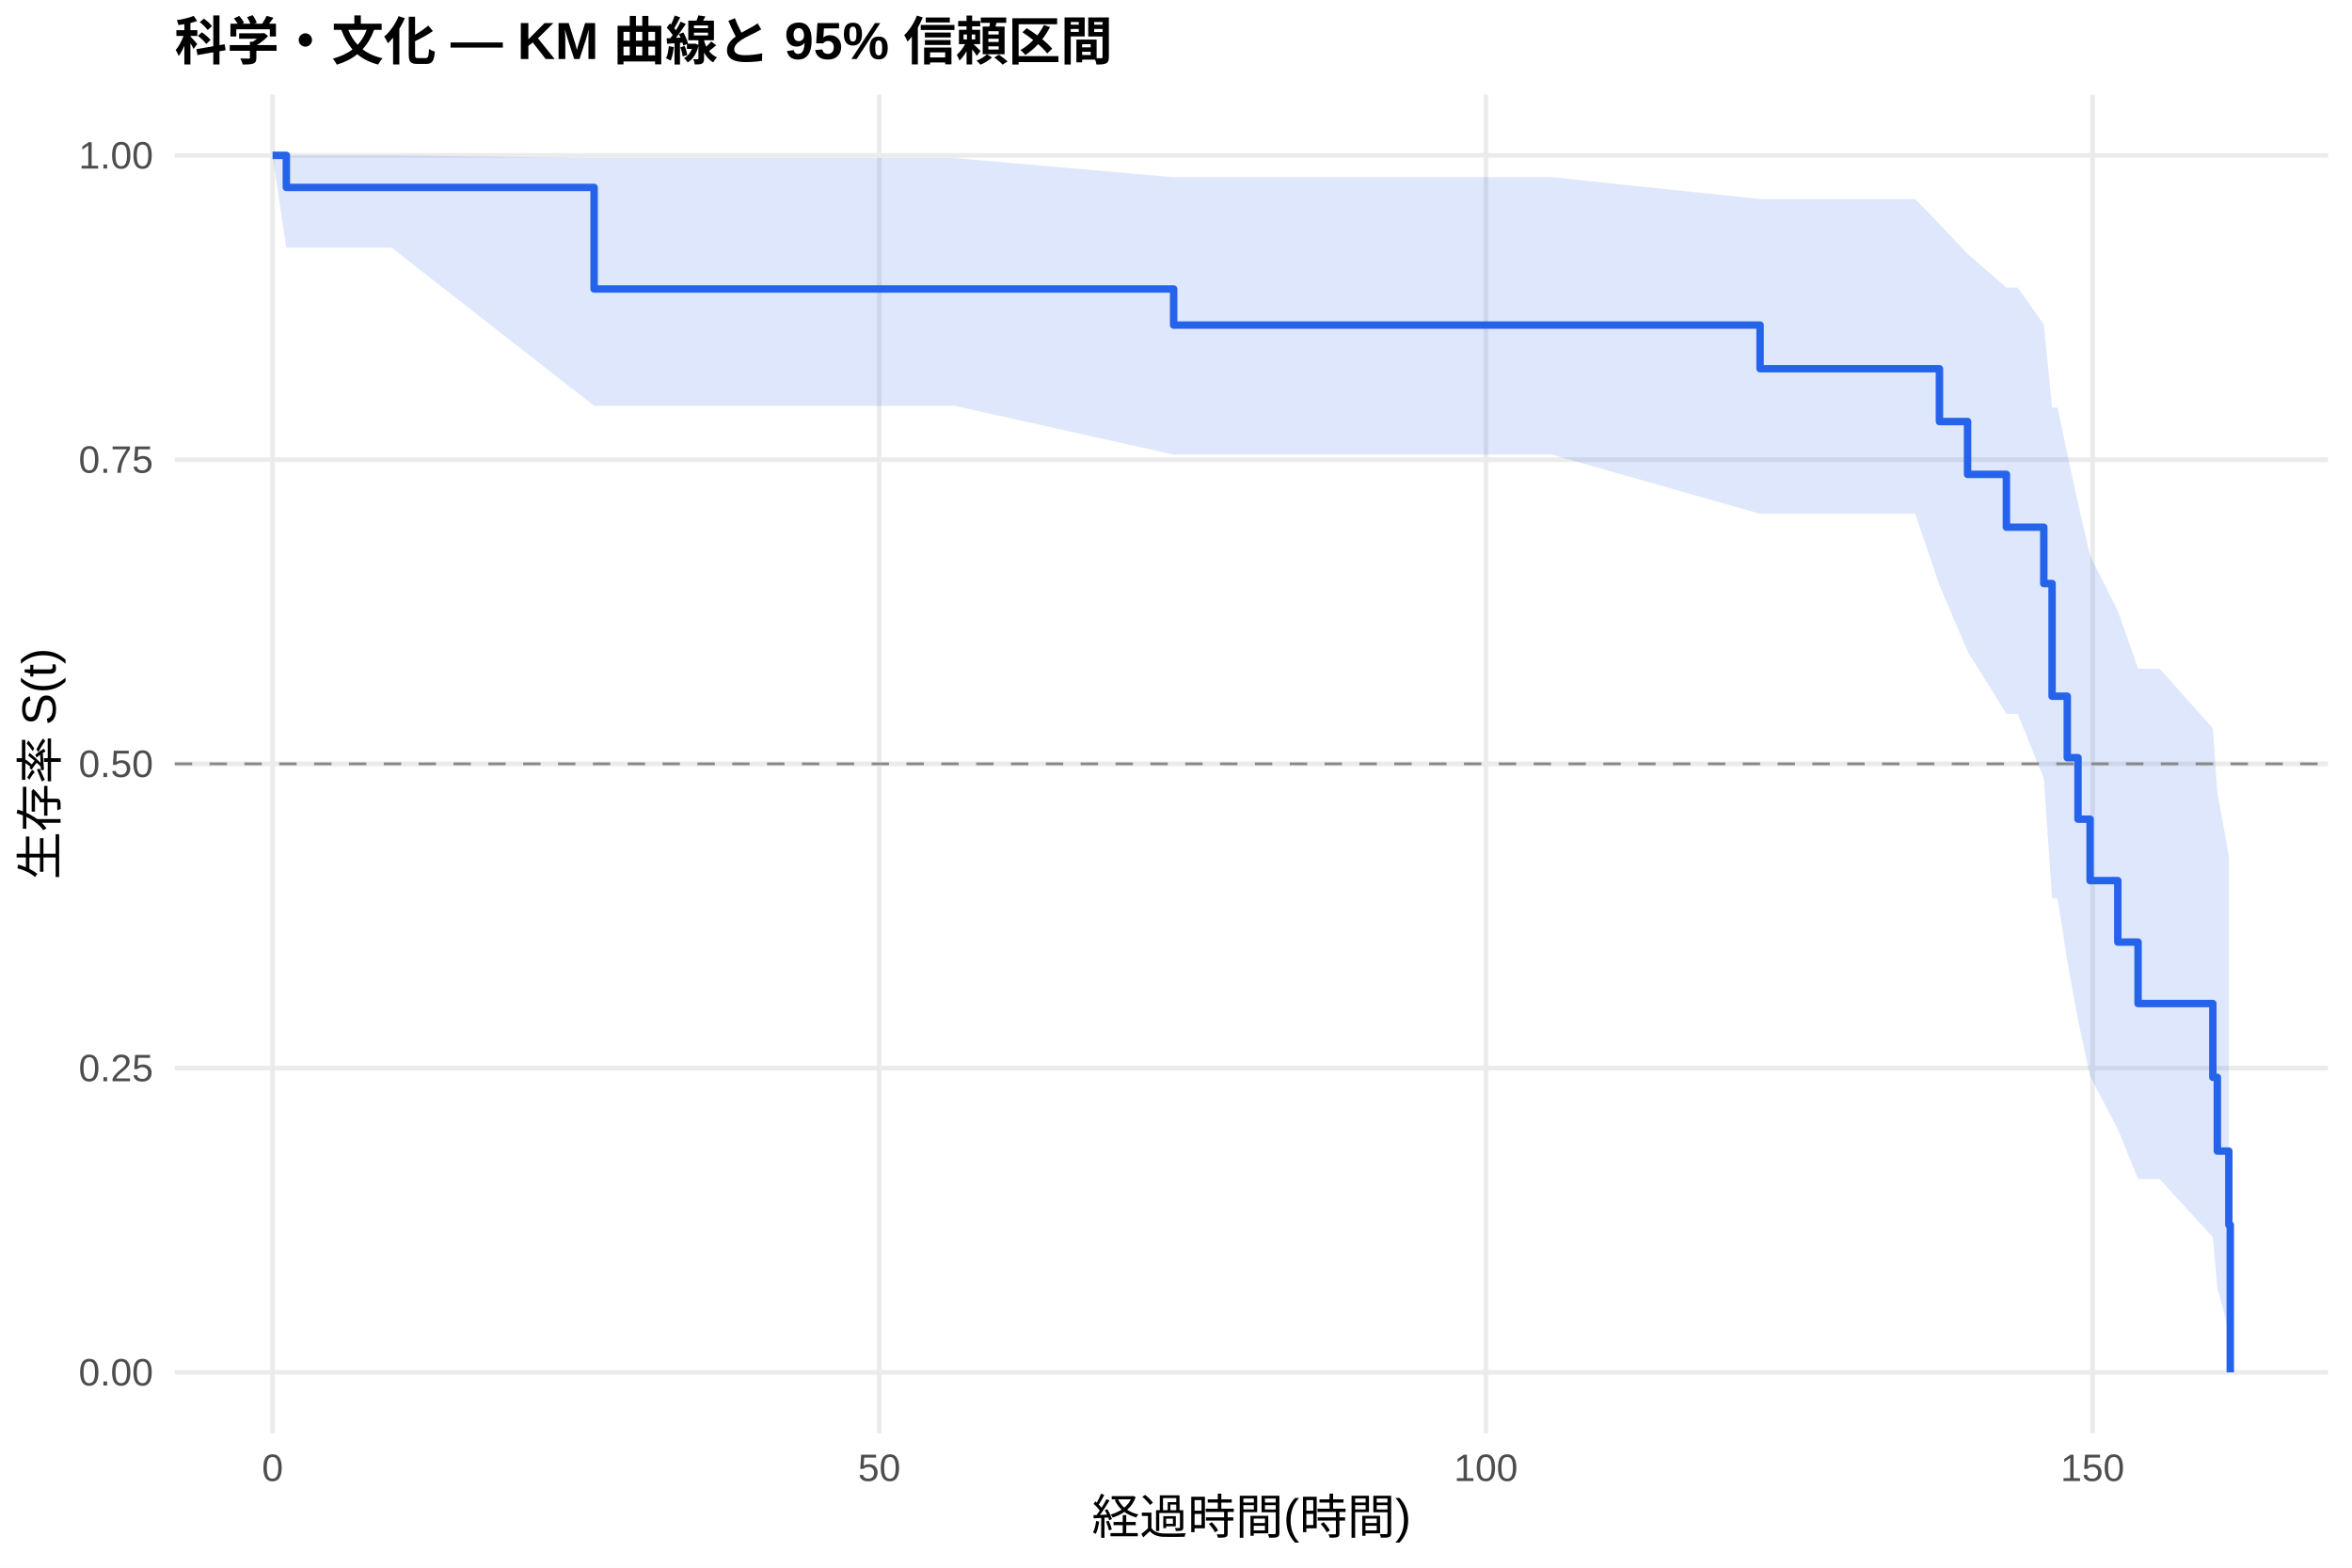
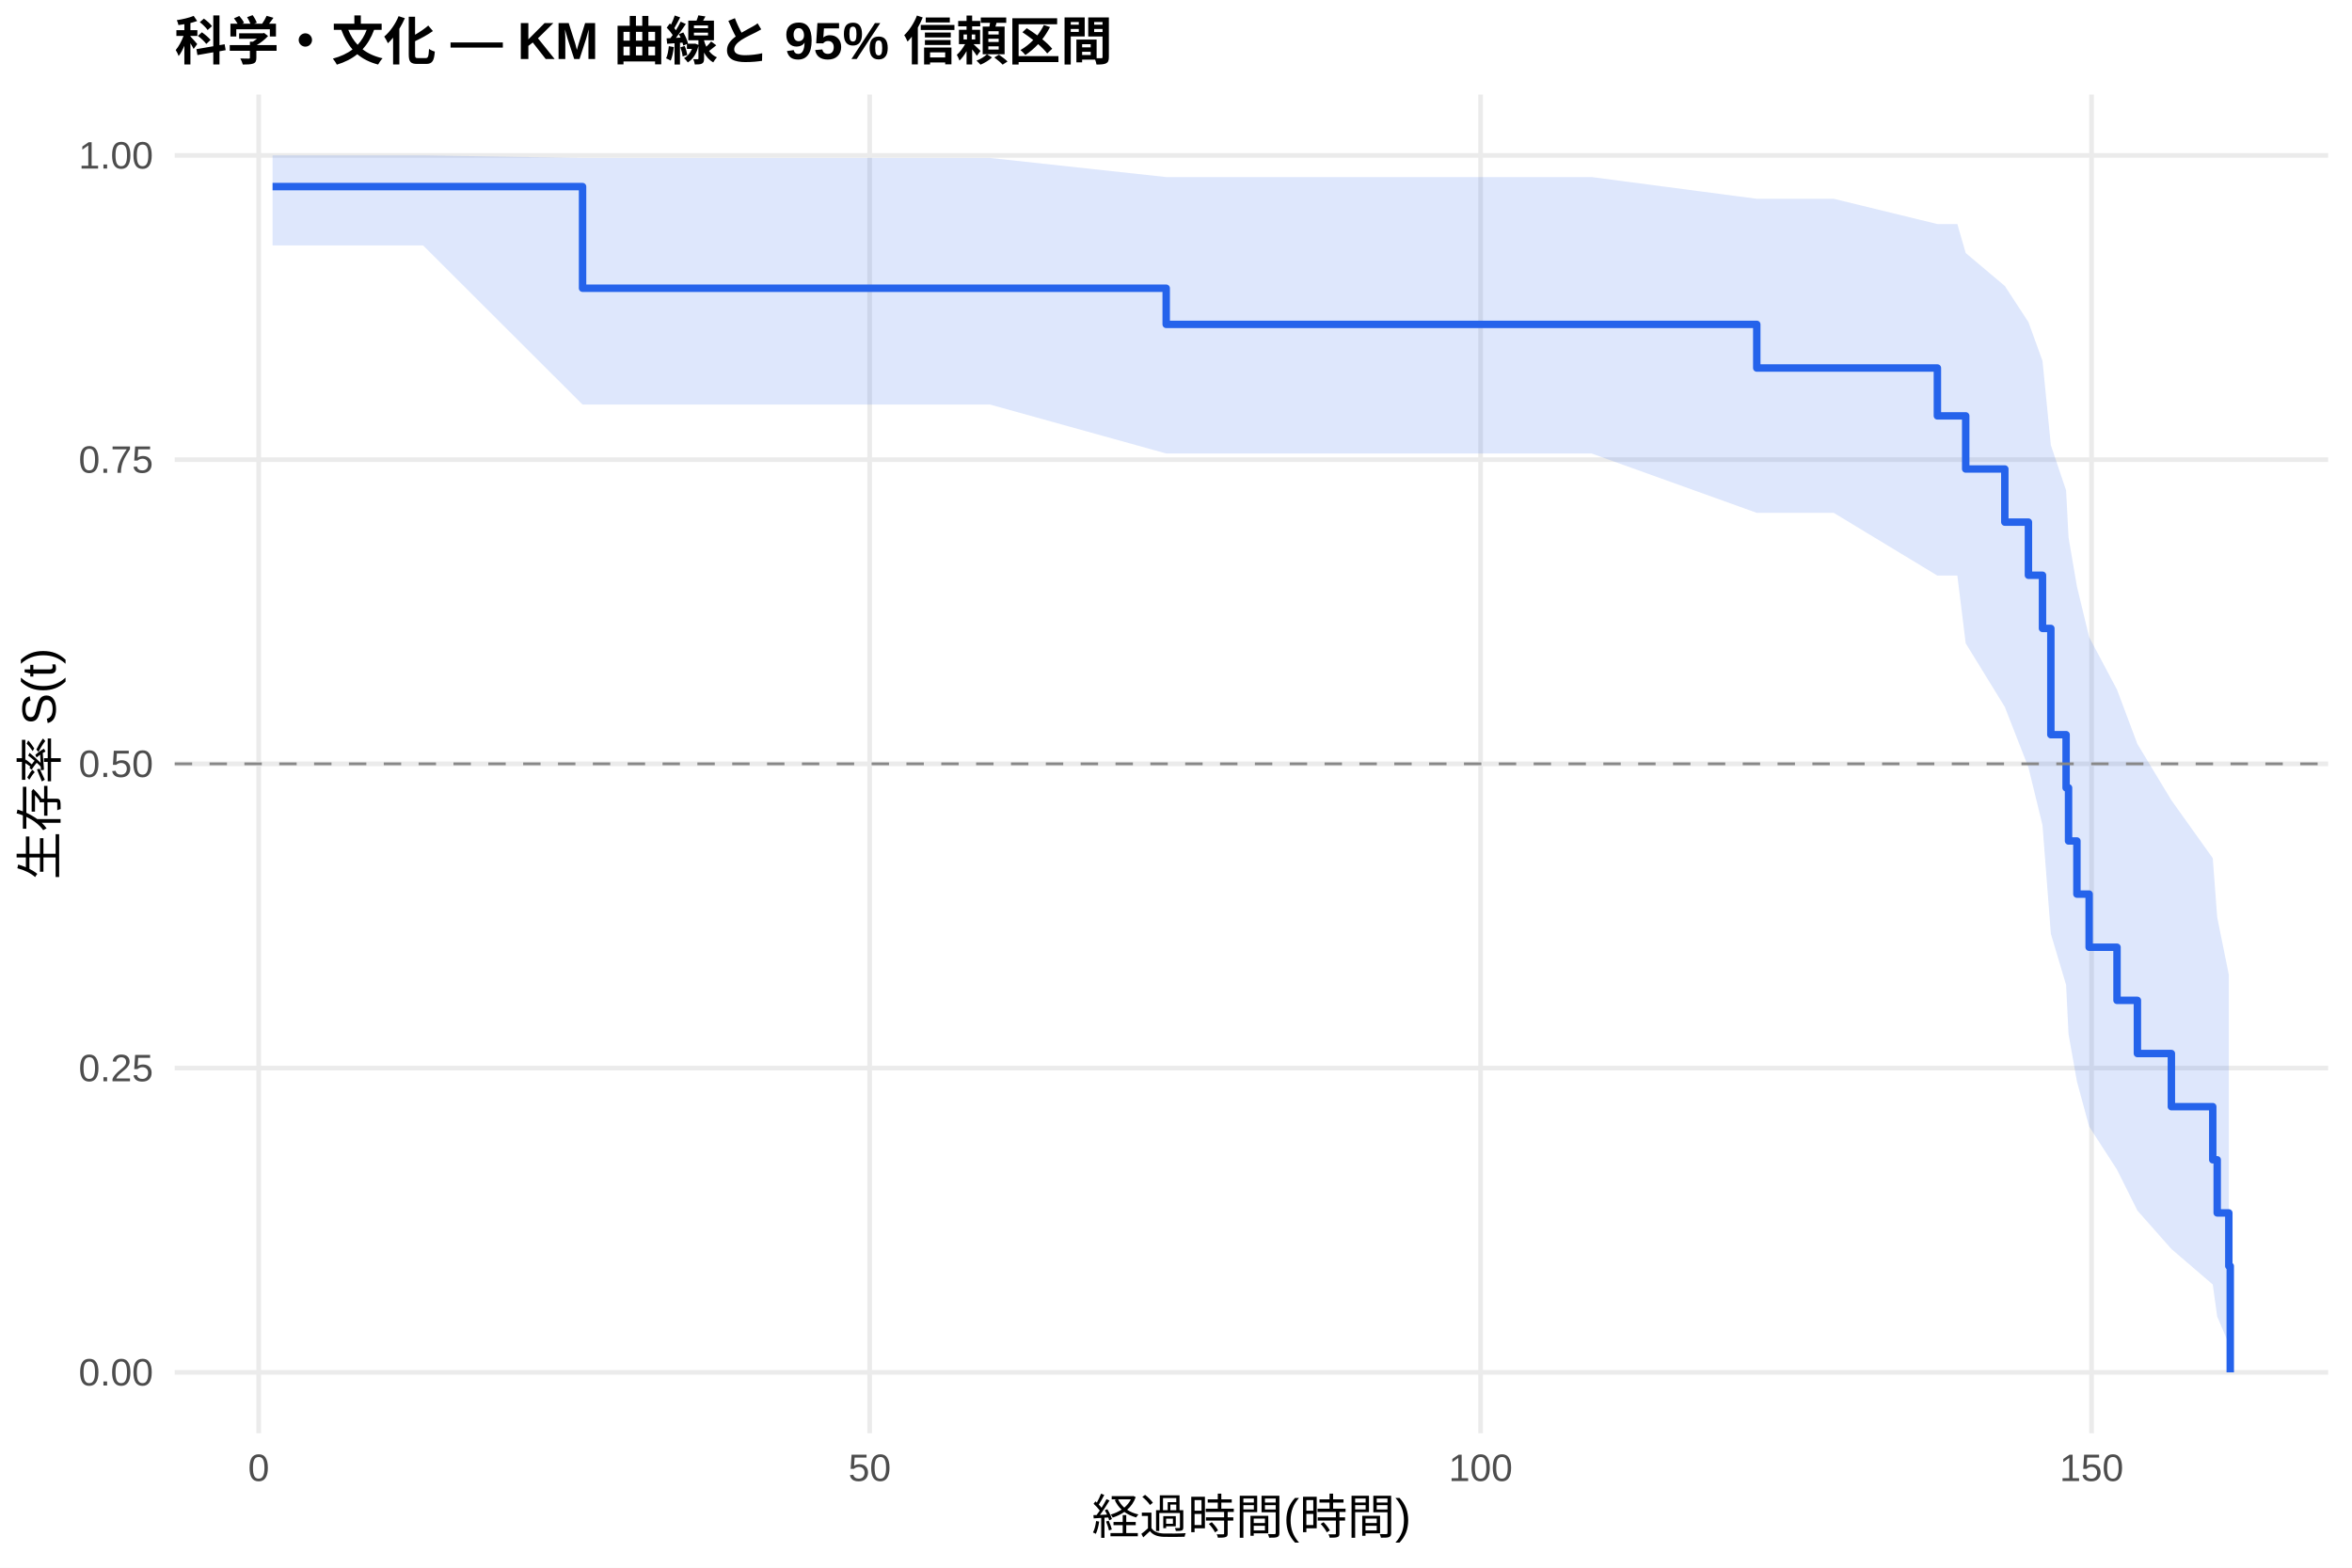
<svg xmlns="http://www.w3.org/2000/svg" width="540.00pt" height="360.00pt" viewBox="0 0 540.00 360.00">
  <g class="svglite">
    <defs>
      <style type="text/css">
    .svglite line, .svglite polyline, .svglite polygon, .svglite path, .svglite rect, .svglite circle {
      fill: none;
      stroke: #000000;
      stroke-linecap: round;
      stroke-linejoin: round;
      stroke-miterlimit: 10.00;
    }
    .svglite text {
      white-space: pre;
    }
    .svglite g.glyphgroup path {
      fill: inherit;
      stroke: none;
    }
  </style>
    </defs>
    <rect width="100%" height="100%" style="stroke: none; fill: #FFFFFF;" />
    <defs>
      <clipPath id="cpMC4wMHw1NDAuMDB8MC4wMHwzNjAuMDA=">
        <rect x="0.00" y="0.00" width="540.00" height="360.00" />
      </clipPath>
    </defs>
    <g clip-path="url(#cpMC4wMHw1NDAuMDB8MC4wMHwzNjAuMDA=)">
      <rect x="0" y="0.00" width="540.00" height="360.00" style="stroke-width: 1.07; stroke: none; fill: #FFFFFF;" />
    </g>
    <defs>
      <clipPath id="cpNDAuMTF8NTM0LjUyfDIxLjcxfDMyOS4xMg==">
        <rect x="40.11" y="21.71" width="494.41" height="307.41" />
      </clipPath>
    </defs>
    <g clip-path="url(#cpNDAuMTF8NTM0LjUyfDIxLjcxfDMyOS4xMg==)">
      <polyline points="40.11,315.14 534.52,315.14 " style="stroke-width: 1.07; stroke: #EBEBEB; stroke-linecap: butt;" />
      <polyline points="40.11,245.28 534.52,245.28 " style="stroke-width: 1.07; stroke: #EBEBEB; stroke-linecap: butt;" />
      <polyline points="40.11,175.41 534.52,175.41 " style="stroke-width: 1.07; stroke: #EBEBEB; stroke-linecap: butt;" />
      <polyline points="40.11,105.55 534.52,105.55 " style="stroke-width: 1.07; stroke: #EBEBEB; stroke-linecap: butt;" />
      <polyline points="40.11,35.68 534.52,35.68 " style="stroke-width: 1.07; stroke: #EBEBEB; stroke-linecap: butt;" />
-       <polyline points="62.58,329.12 62.58,21.71 " style="stroke-width: 1.07; stroke: #EBEBEB; stroke-linecap: butt;" />
-       <polyline points="201.87,329.12 201.87,21.71 " style="stroke-width: 1.07; stroke: #EBEBEB; stroke-linecap: butt;" />
-       <polyline points="341.15,329.12 341.15,21.71 " style="stroke-width: 1.07; stroke: #EBEBEB; stroke-linecap: butt;" />
-       <polyline points="480.43,329.12 480.43,21.71 " style="stroke-width: 1.07; stroke: #EBEBEB; stroke-linecap: butt;" />
-       <polygon points="62.58,35.68 65.74,35.68 75.91,35.68 89.93,35.68 136.40,36.29 178.98,36.29 219.18,36.29 269.46,40.70 279.26,40.70 319.37,40.70 356.33,40.70 404.10,45.71 411.53,45.71 439.71,45.71 445.28,51.44 451.74,58.32 460.65,66.04 463.25,66.04 469.24,74.53 471.14,93.61 472.40,93.61 474.63,104.24 477.09,115.60 479.87,127.62 486.23,140.28 490.88,153.56 495.84,153.56 508.05,167.25 509.08,181.88 511.72,196.56 511.72,305.47 509.08,295.77 508.05,284.11 495.84,270.75 490.88,270.75 486.23,259.31 479.87,247.15 477.09,234.27 474.63,220.68 472.40,206.32 471.14,206.32 469.24,178.77 463.25,163.93 460.65,163.93 451.74,149.57 445.28,134.36 439.71,118.00 411.53,118.00 404.10,118.00 356.33,104.40 319.37,104.40 279.26,104.40 269.46,104.40 219.18,93.19 178.98,93.19 136.40,93.19 89.93,56.89 75.91,56.89 65.74,56.89 62.58,35.68 " style="stroke-width: 0.00; stroke: none; stroke-linecap: butt; fill: #2563EB; fill-opacity: 0.15;" />
-       <polyline points="62.58,35.68 65.74,35.68 75.91,35.68 89.93,35.68 136.40,36.29 178.98,36.29 219.18,36.29 269.46,40.70 279.26,40.70 319.37,40.70 356.33,40.70 404.10,45.71 411.53,45.71 439.71,45.71 445.28,51.44 451.74,58.32 460.65,66.04 463.25,66.04 469.24,74.53 471.14,93.61 472.40,93.61 474.63,104.24 477.09,115.60 479.87,127.62 486.23,140.28 490.88,153.56 495.84,153.56 508.05,167.25 509.08,181.88 511.72,196.56 " style="stroke-width: 1.07; stroke: none; stroke-linecap: butt;" />
-       <polyline points="511.72,305.47 509.08,295.77 508.05,284.11 495.84,270.75 490.88,270.75 486.23,259.31 479.87,247.15 477.09,234.27 474.63,220.68 472.40,206.32 471.14,206.32 469.24,178.77 463.25,163.93 460.65,163.93 451.74,149.57 445.28,134.36 439.71,118.00 411.53,118.00 404.10,118.00 356.33,104.40 319.37,104.40 279.26,104.40 269.46,104.40 219.18,93.19 178.98,93.19 136.40,93.19 89.93,56.89 75.91,56.89 65.74,56.89 62.58,35.68 " style="stroke-width: 1.07; stroke: none; stroke-linecap: butt;" />
-       <polyline points="62.58,35.68 65.74,35.68 65.74,43.04 75.91,43.04 75.91,43.04 89.93,43.04 89.93,43.04 136.40,43.04 136.40,66.36 178.98,66.36 178.98,66.36 219.18,66.36 219.18,66.36 269.46,66.36 269.46,74.65 279.26,74.65 279.26,74.65 319.37,74.65 319.37,74.65 356.33,74.65 356.33,74.65 404.10,74.65 404.10,84.67 411.53,84.67 411.53,84.67 439.71,84.67 439.71,84.67 445.28,84.67 445.28,96.80 451.74,96.80 451.74,108.93 460.65,108.93 460.65,121.06 463.25,121.06 463.25,121.06 469.24,121.06 469.24,134.00 471.14,134.00 471.14,159.88 472.40,159.88 472.40,159.88 474.63,159.88 474.63,173.99 477.09,173.99 477.09,188.11 479.87,188.11 479.87,202.22 486.23,202.22 486.23,216.34 490.88,216.34 490.88,230.45 495.84,230.45 495.84,230.45 508.05,230.45 508.05,247.39 509.08,247.39 509.08,264.33 511.72,264.33 511.72,281.27 512.05,281.27 512.05,315.14 " style="stroke-width: 1.71; stroke: #2563EB; stroke-linecap: butt;" />
+       <polyline points="59.40,329.12 59.40,21.71 " style="stroke-width: 1.07; stroke: #EBEBEB; stroke-linecap: butt;" />
+       <polyline points="199.67,329.12 199.67,21.71 " style="stroke-width: 1.07; stroke: #EBEBEB; stroke-linecap: butt;" />
+       <polyline points="339.94,329.12 339.94,21.71 " style="stroke-width: 1.07; stroke: #EBEBEB; stroke-linecap: butt;" />
+       <polyline points="480.21,329.12 480.21,21.71 " style="stroke-width: 1.07; stroke: #EBEBEB; stroke-linecap: butt;" />
+       <polygon points="62.58,35.68 69.60,35.68 83.02,35.68 97.14,35.68 133.75,36.27 186.81,36.27 227.30,36.27 267.75,40.66 287.81,40.66 328.20,40.66 365.42,40.66 403.34,45.65 421.01,45.65 444.81,51.45 449.39,51.45 451.31,58.10 460.29,65.67 465.71,73.96 468.94,82.87 470.86,102.23 474.36,112.61 474.92,123.42 476.84,134.65 479.65,146.30 486.05,158.37 490.73,170.85 498.53,183.76 508.03,197.07 509.05,210.63 511.72,223.84 511.72,308.62 509.05,302.32 508.03,294.97 498.53,286.81 490.73,277.99 486.05,268.60 479.65,258.70 476.84,248.32 474.92,237.48 474.36,226.18 470.86,214.43 468.94,189.49 465.71,176.23 460.29,162.34 451.31,147.73 449.39,132.18 444.81,132.18 421.01,117.77 403.34,117.77 365.42,104.14 328.20,104.14 287.81,104.14 267.75,104.14 227.30,92.90 186.81,92.90 133.75,92.90 97.14,56.36 83.02,56.36 69.60,56.36 62.58,56.36 " style="stroke-width: 0.00; stroke: none; stroke-linecap: butt; fill: #2563EB; fill-opacity: 0.15;" />
+       <polyline points="62.58,35.68 69.60,35.68 83.02,35.68 97.14,35.68 133.75,36.27 186.81,36.27 227.30,36.27 267.75,40.66 287.81,40.66 328.20,40.66 365.42,40.66 403.34,45.65 421.01,45.65 444.81,51.45 449.39,51.45 451.31,58.10 460.29,65.67 465.71,73.96 468.94,82.87 470.86,102.23 474.36,112.61 474.92,123.42 476.84,134.65 479.65,146.30 486.05,158.37 490.73,170.85 498.53,183.76 508.03,197.07 509.05,210.63 511.72,223.84 " style="stroke-width: 1.07; stroke: none; stroke-linecap: butt;" />
+       <polyline points="511.72,308.62 509.05,302.32 508.03,294.97 498.53,286.81 490.73,277.99 486.05,268.60 479.65,258.70 476.84,248.32 474.92,237.48 474.36,226.18 470.86,214.43 468.94,189.49 465.71,176.23 460.29,162.34 451.31,147.73 449.39,132.18 444.81,132.18 421.01,117.77 403.34,117.77 365.42,104.14 328.20,104.14 287.81,104.14 267.75,104.14 227.30,92.90 186.81,92.90 133.75,92.90 97.14,56.36 83.02,56.36 69.60,56.36 62.58,56.36 " style="stroke-width: 1.07; stroke: none; stroke-linecap: butt;" />
+       <polyline points="62.58,42.85 69.60,42.85 69.60,42.85 83.02,42.85 83.02,42.85 97.14,42.85 97.14,42.85 133.75,42.85 133.75,66.19 186.81,66.19 186.81,66.19 227.30,66.19 227.30,66.19 267.75,66.19 267.75,74.49 287.81,74.49 287.81,74.49 328.20,74.49 328.20,74.49 365.42,74.49 365.42,74.49 403.34,74.49 403.34,84.51 421.01,84.51 421.01,84.51 444.81,84.51 444.81,95.50 449.39,95.50 449.39,95.50 451.31,95.50 451.31,107.70 460.29,107.70 460.29,119.90 465.71,119.90 465.71,132.10 468.94,132.10 468.94,144.31 470.86,144.31 470.86,168.71 474.36,168.71 474.36,180.91 474.92,180.91 474.92,193.12 476.84,193.12 476.84,205.32 479.65,205.32 479.65,217.52 486.05,217.52 486.05,229.72 490.73,229.72 490.73,241.93 498.53,241.93 498.53,254.13 508.03,254.13 508.03,266.33 509.05,266.33 509.05,278.53 511.72,278.53 511.72,290.74 512.05,290.74 512.05,315.14 " style="stroke-width: 1.71; stroke: #2563EB; stroke-linecap: butt;" />
      <line x1="40.11" y1="175.41" x2="534.52" y2="175.41" style="stroke-width: 0.64; stroke: #888888; stroke-dasharray: 4.00,4.00; stroke-linecap: butt;" />
    </g>
    <g clip-path="url(#cpMC4wMHw1NDAuMDB8MC4wMHwzNjAuMDA=)">
      <text x="35.18" y="318.17" text-anchor="end" style="font-size: 8.80px;fill: #4D4D4D; font-family: &quot;Liberation Sans&quot;;" textLength="17.11px" lengthAdjust="spacingAndGlyphs">0.00</text>
      <text x="35.18" y="248.30" text-anchor="end" style="font-size: 8.80px;fill: #4D4D4D; font-family: &quot;Liberation Sans&quot;;" textLength="17.11px" lengthAdjust="spacingAndGlyphs">0.25</text>
      <text x="35.18" y="178.44" text-anchor="end" style="font-size: 8.80px;fill: #4D4D4D; font-family: &quot;Liberation Sans&quot;;" textLength="17.11px" lengthAdjust="spacingAndGlyphs">0.50</text>
      <text x="35.18" y="108.57" text-anchor="end" style="font-size: 8.80px;fill: #4D4D4D; font-family: &quot;Liberation Sans&quot;;" textLength="17.11px" lengthAdjust="spacingAndGlyphs">0.75</text>
      <text x="35.18" y="38.71" text-anchor="end" style="font-size: 8.80px;fill: #4D4D4D; font-family: &quot;Liberation Sans&quot;;" textLength="17.11px" lengthAdjust="spacingAndGlyphs">1.00</text>
-       <text x="62.58" y="340.10" text-anchor="middle" style="font-size: 8.80px;fill: #4D4D4D; font-family: &quot;Liberation Sans&quot;;" textLength="4.89px" lengthAdjust="spacingAndGlyphs">0</text>
-       <text x="201.87" y="340.10" text-anchor="middle" style="font-size: 8.80px;fill: #4D4D4D; font-family: &quot;Liberation Sans&quot;;" textLength="9.78px" lengthAdjust="spacingAndGlyphs">50</text>
-       <text x="341.15" y="340.10" text-anchor="middle" style="font-size: 8.80px;fill: #4D4D4D; font-family: &quot;Liberation Sans&quot;;" textLength="14.67px" lengthAdjust="spacingAndGlyphs">100</text>
-       <text x="480.43" y="340.10" text-anchor="middle" style="font-size: 8.80px;fill: #4D4D4D; font-family: &quot;Liberation Sans&quot;;" textLength="14.67px" lengthAdjust="spacingAndGlyphs">150</text>
+       <text x="59.40" y="340.10" text-anchor="middle" style="font-size: 8.80px;fill: #4D4D4D; font-family: &quot;Liberation Sans&quot;;" textLength="4.89px" lengthAdjust="spacingAndGlyphs">0</text>
+       <text x="199.67" y="340.10" text-anchor="middle" style="font-size: 8.80px;fill: #4D4D4D; font-family: &quot;Liberation Sans&quot;;" textLength="9.78px" lengthAdjust="spacingAndGlyphs">50</text>
+       <text x="339.94" y="340.10" text-anchor="middle" style="font-size: 8.80px;fill: #4D4D4D; font-family: &quot;Liberation Sans&quot;;" textLength="14.67px" lengthAdjust="spacingAndGlyphs">100</text>
+       <text x="480.21" y="340.10" text-anchor="middle" style="font-size: 8.80px;fill: #4D4D4D; font-family: &quot;Liberation Sans&quot;;" textLength="14.67px" lengthAdjust="spacingAndGlyphs">150</text>
      <text x="287.32" y="352.24" text-anchor="middle" style="font-size: 11.00px; font-family: &quot;Liberation Sans&quot;;" textLength="73.31px" lengthAdjust="spacingAndGlyphs">経過時間(時間)</text>
      <text transform="translate(13.05,175.41) rotate(-90)" text-anchor="middle" style="font-size: 11.00px; font-family: &quot;Liberation Sans&quot;;" textLength="53.78px" lengthAdjust="spacingAndGlyphs">生存率 S(t)</text>
      <text x="40.11" y="13.74" style="font-size: 12.00px; font-weight: bold; font-family: &quot;Liberation Sans&quot;;" textLength="215.33px" lengthAdjust="spacingAndGlyphs">科学・文化 — KM 曲線と 95% 信頼区間</text>
    </g>
  </g>
</svg>
